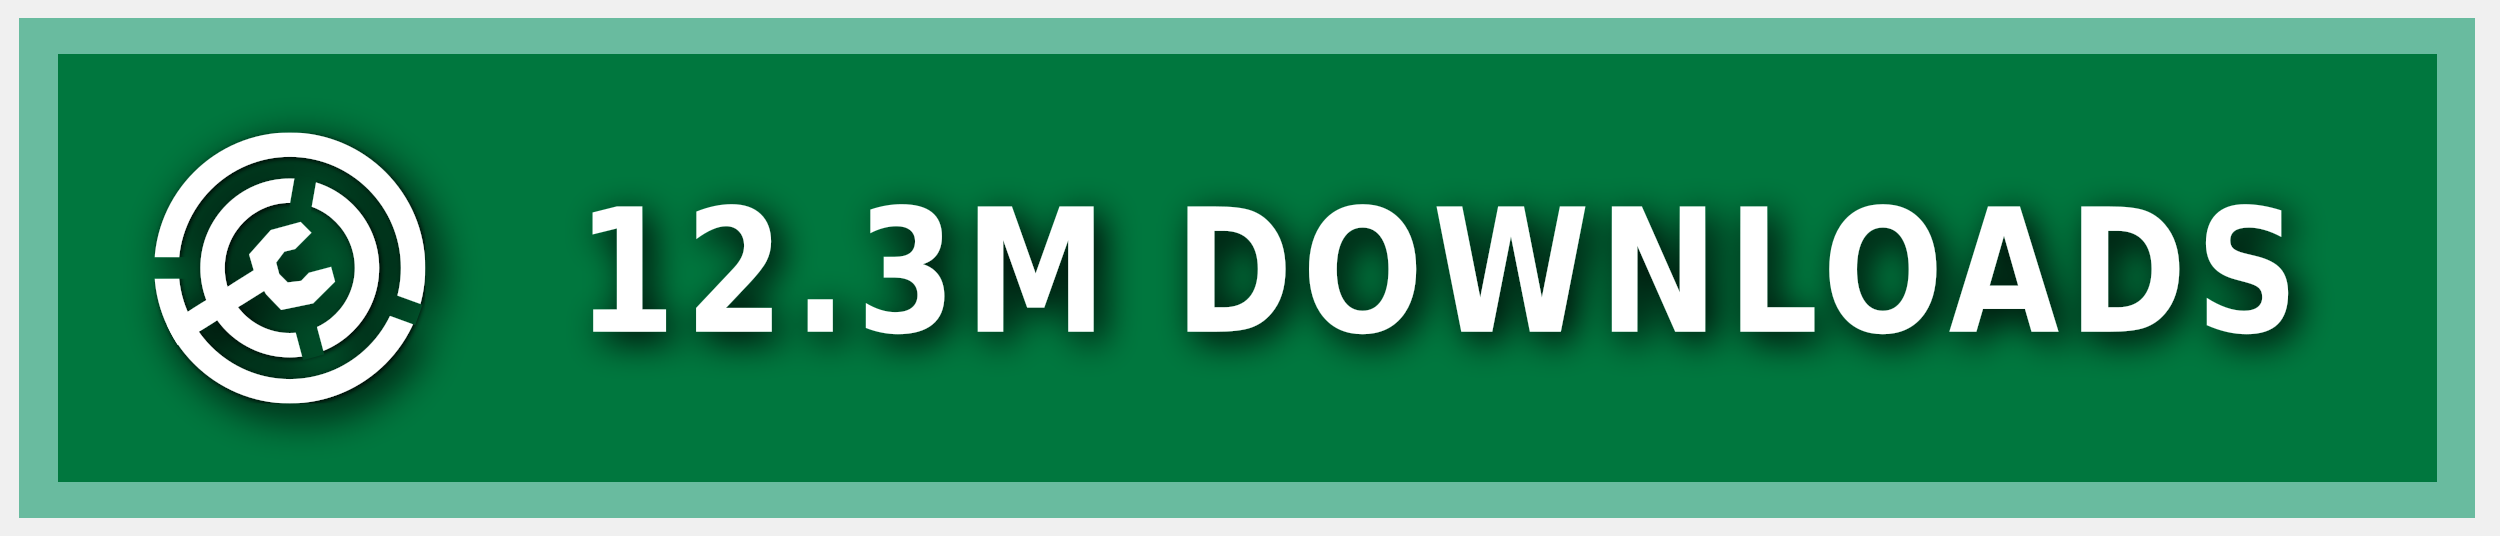
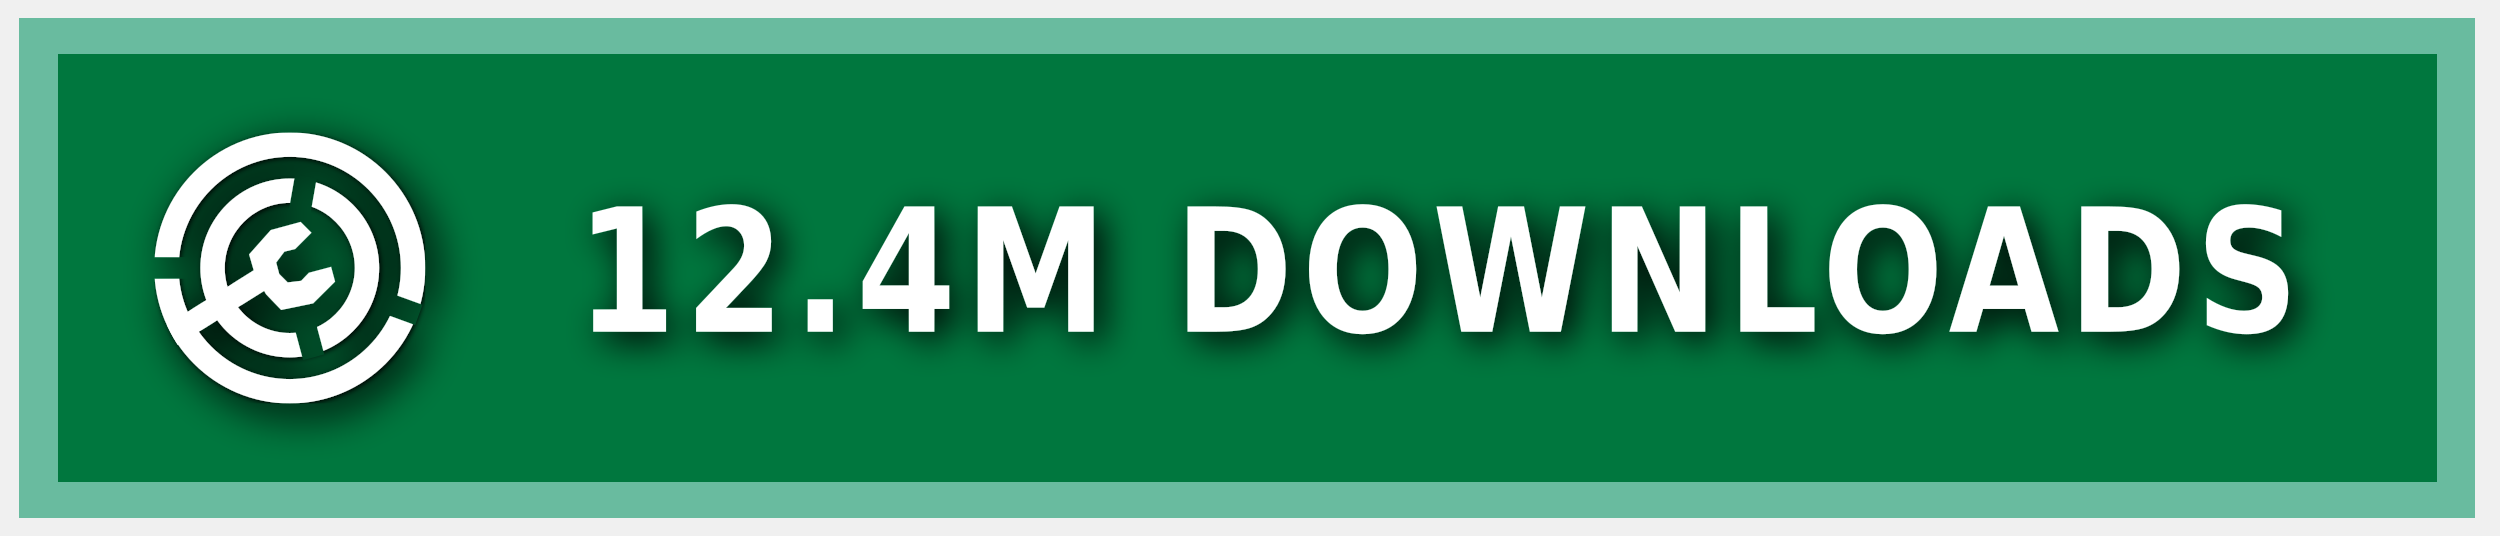
<svg xmlns="http://www.w3.org/2000/svg" xmlns:ns1="https://boxy-svg.com" width="140" height="30" role="img" aria-label="MODRINTH">
  <style> g:not(.noshadow) { filter: drop-shadow(0.5px 0.5px 1.0px black); } </style>
  <defs>
    <ns1:guide x="121.656" y="10.118" angle="90" />
    <ns1:guide x="127.198" y="17.628" angle="90" />
    <ns1:guide x="8.199" y="-3.08" angle="0" />
    <ns1:guide x="20.449" y="-4.101" angle="0" />
    <ns1:guide x="121.656" y="10.118" angle="90" />
    <ns1:guide x="127.198" y="17.628" angle="90" />
    <ns1:guide x="8.199" y="-3.08" angle="0" />
    <ns1:guide x="20.449" y="-4.101" angle="0" />
  </defs>
  <g class="noshadow" shape-rendering="crispEdges" style="" transform="matrix(1.074564, 0, 0, 1, 0, 0)">
    <rect x="1" y="1" width="128" height="28" style="fill: #00954E;" />
    <rect x="1" y="1" width="128" height="28" style="fill: rgba(0, 0, 0, 0.2);" />
    <rect x="2" y="2" width="126" height="26" style="fill: none; stroke-width:2px; stroke: rgba(211, 255, 255, 0.5);" />
  </g>
  <g fill-rule="evenodd" stroke-linejoin="round" stroke-miterlimit="1.5" clip-rule="evenodd" transform="matrix(1.2, 0, 0, 1.2, -1.2, -1.5)">
    <path fill="none" d="M 8.199 7.432 L 20.846 7.432 L 20.846 20.079 L 8.199 20.079 L 8.199 7.432 Z" style="" />
    <g clip-path="url(#a)" transform="matrix(0.126469, 0, 0, 0.126469, 8.198999, 7.431019)" style="">
      <path fill="#ffffff" d="M50 17c18.207 0 32.988 14.787 32.988 33S68.207 83 50 83 17.012 68.213 17.012 50 31.793 17 50 17Zm0 9c13.24 0 23.988 10.755 23.988 24S63.24 74 50 74 26.012 63.245 26.012 50 36.76 26 50 26Z" />
    </g>
    <g clip-path="url(#b)" transform="matrix(0.126469, 0, 0, 0.126469, 8.198999, 7.431019)" style="">
      <path fill="#ffffff" d="M50 0c27.596 0 50 22.404 50 50s-22.404 50-50 50S0 77.596 0 50 22.404 0 50 0Zm0 9c22.629 0 41 18.371 41 41S72.629 91 50 91 9 72.629 9 50 27.371 9 50 9Z" />
    </g>
    <g class="noshadow" clip-path="url(#c)" transform="matrix(0.112383, 0, 0, 0.122032, 8.268063, 7.737635)" style="">
      <path fill="none" stroke="#ffffff" stroke-width="9" d="M 50 50 L 5.171 75.882" />
    </g>
    <path fill="#ffffff" d="M 12.909 14.103 L 12.625 13.123 L 13.637 11.985 L 15.028 11.605 L 15.534 12.111 L 14.775 12.87 L 14.269 12.996 L 13.89 13.502 L 14.032 14.038 L 14.425 14.429 L 15.053 14.354 L 15.415 13.979 L 16.452 13.701 L 16.637 14.392 L 15.613 15.407 L 14.121 15.714 L 13.415 14.979 L 12.909 14.103 Z" style="" />
    <clipPath id="clip-1">
      <path d="M50 0c27.596 0 50 22.404 50 50s-22.404 50-50 50S0 77.596 0 50 22.404 0 50 0Zm0 39.549c5.768 0 10.451 4.683 10.451 10.451 0 5.768-4.683 10.451-10.451 10.451-5.768 0-10.451-4.683-10.451-10.451 0-5.768 4.683-10.451 10.451-10.451Z" />
    </clipPath>
    <g class="noshadow" clip-path="url(#clip-1)" transform="matrix(0.064459, 0.010209, -0.018807, 0.118741, -9.215255, -61.72825)" style="transform-origin: 27.985px 74.177px;">
      <path fill="none" stroke="#ffffff" stroke-width="9" d="M 49.29 67.75 L 6.679 80.603" style="" />
    </g>
  </g>
  <g>
    <clipPath id="a">
      <path fill-rule="evenodd" stroke-linejoin="round" stroke-miterlimit="1.5" clip-rule="evenodd" d="M100 0H0v100h100V0ZM46.002 49.295l.076 1.757 8.83 32.963 7.843-2.102-8.596-32.094 5.804-32.932-7.997-1.41-5.96 33.818Z" />
    </clipPath>
    <clipPath id="b">
      <path d="M0 0v46h50l1.368.241L99 63.578l-2.736 7.517L49.295 54H0v46h100V0H0Z" />
    </clipPath>
    <clipPath id="c">
      <path d="M50 0c27.596 0 50 22.404 50 50s-22.404 50-50 50S0 77.596 0 50 22.404 0 50 0Zm0 39.549c5.768 0 10.451 4.683 10.451 10.451 0 5.768-4.683 10.451-10.451 10.451-5.768 0-10.451-4.683-10.451-10.451 0-5.768 4.683-10.451 10.451-10.451Z" />
    </clipPath>
  </g>
  <g fill="#fff" text-anchor="middle" font-family="Verdana,Geneva,DejaVu Sans,sans-serif" text-rendering="geometricPrecision" font-size="100" transform="matrix(1, 0, 0, 1, 13, 0)">
-     <text style="font-size: 80px; font-weight: 700; white-space: pre;" transform="matrix(0.1, 0, 0, 0.120296, 0, -3.678133)" x="675" y="185" letter-spacing="5">12.3M DOWNLOADS</text>
+     <text style="font-size: 80px; font-weight: 700; white-space: pre;" transform="matrix(0.1, 0, 0, 0.120296, 0, -3.678133)" x="675" y="185" letter-spacing="5">12.4M DOWNLOADS</text>
  </g>
</svg>
